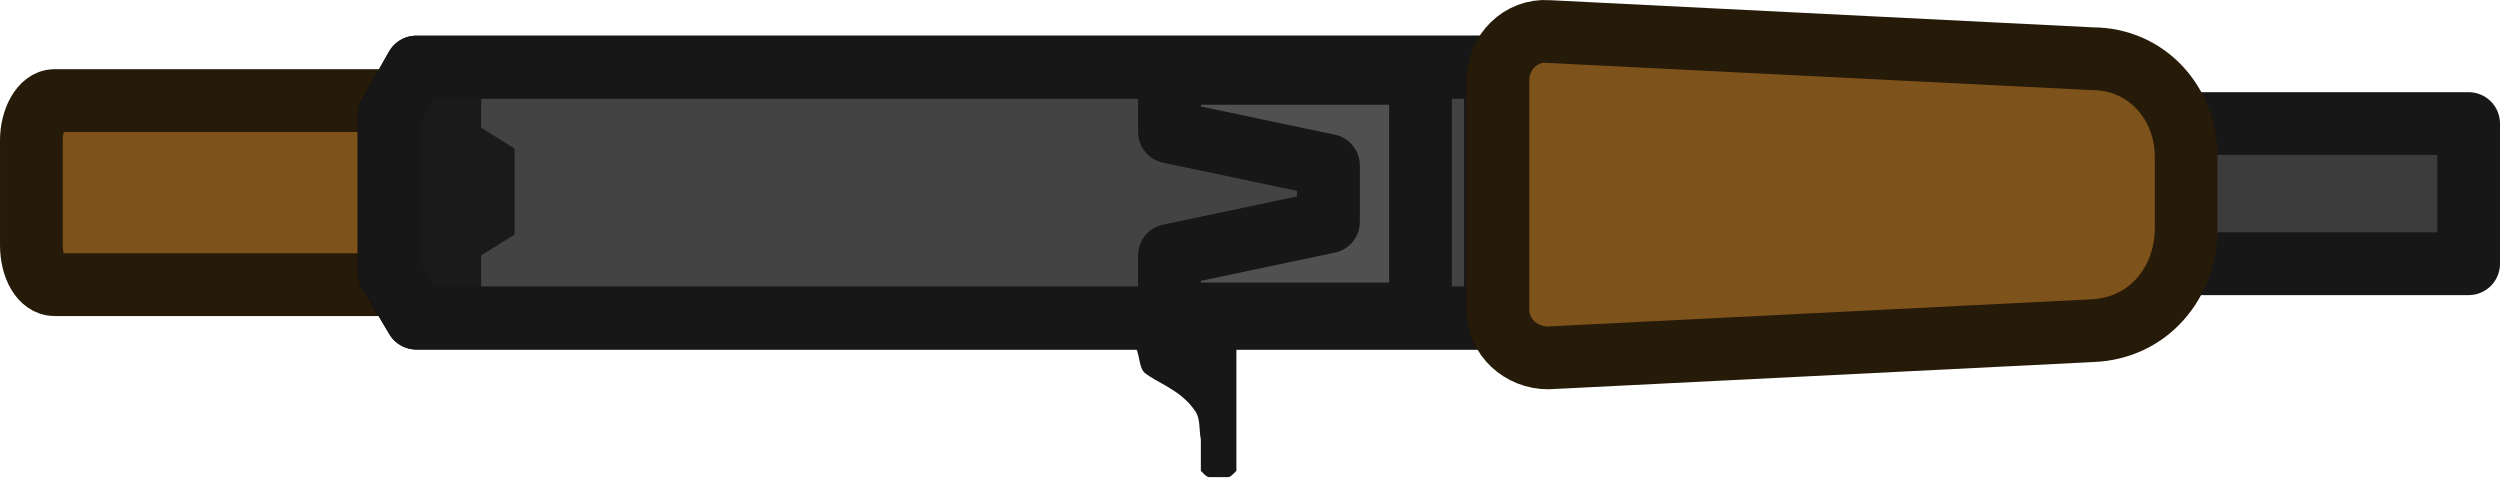
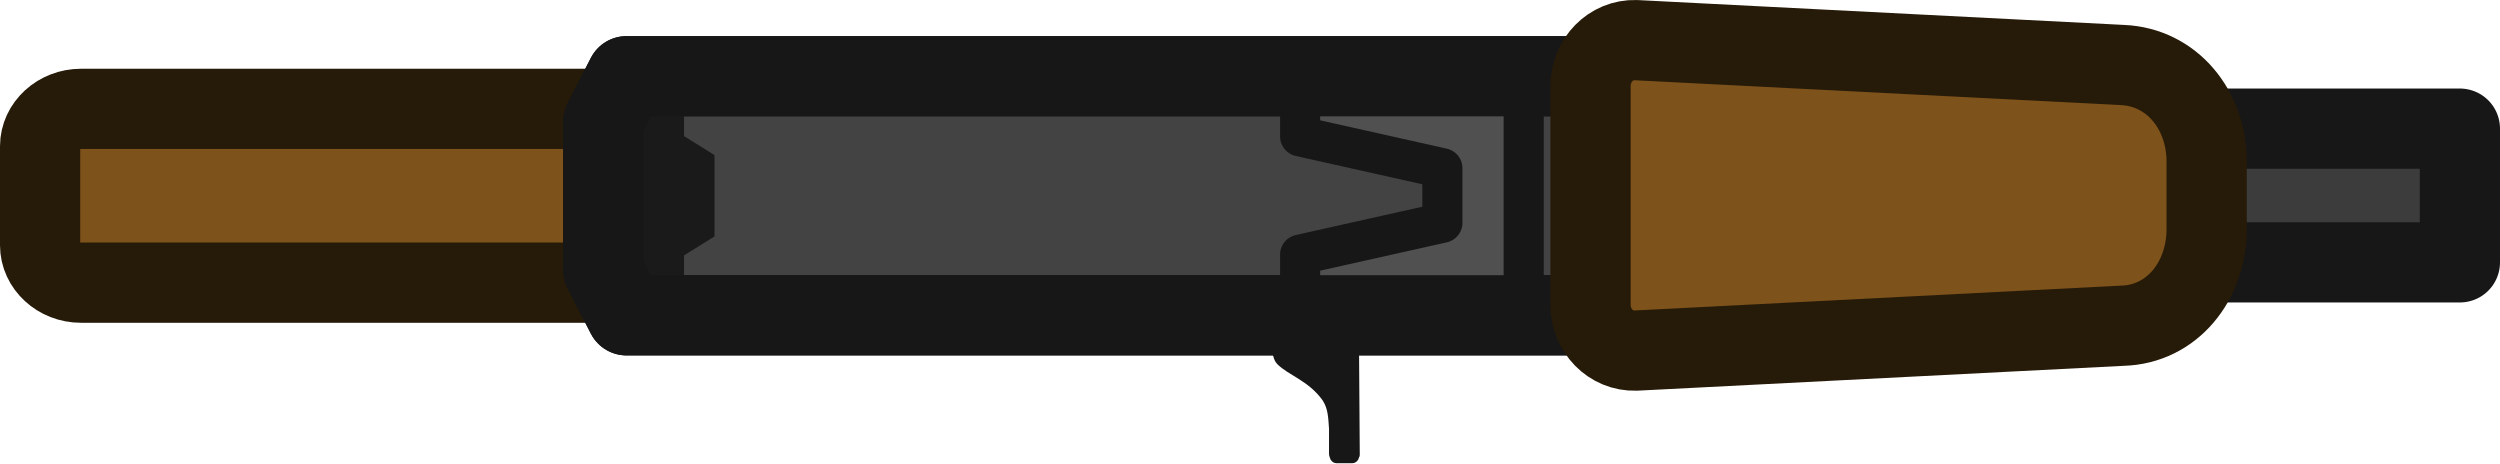
- <svg xmlns="http://www.w3.org/2000/svg" version="1.1" id="Layer_1" x="0px" y="0px" viewBox="0 0 119.5 22.807" xml:space="preserve" width="119.5" height="22.807">
-   <defs id="defs1" />
-   <style type="text/css" id="style1">
- 	.st0{fill:#7D521B;stroke:#261A08;stroke-width:3;stroke-linecap:round;stroke-linejoin:round;stroke-miterlimit:11.339;}
- 	.st1{fill:#434343;stroke:#000000;stroke-width:3;stroke-linecap:round;stroke-linejoin:round;stroke-miterlimit:11.339;}
- 	.st2{fill:#1A1A1A;}
- 	.st3{fill:#171717;}
- 	.st4{fill:#3C3C3C;stroke:#171717;stroke-width:3;stroke-linecap:round;stroke-linejoin:round;stroke-miterlimit:11.339;}
- 	.st5{fill:#505050;stroke:#171717;stroke-width:3;stroke-linecap:round;stroke-linejoin:round;stroke-miterlimit:11.339;}
- 	.st6{fill:none;stroke:#171717;stroke-width:3;stroke-linecap:round;stroke-linejoin:round;stroke-miterlimit:11.339;}
- </style>
-   <g id="layer1" transform="translate(-381.4,-372.9934)">
-     <path id="rect2023" class="st0" d="m 408.9,379.7 v 5 c 0,1 -0.5,1.9 -1.1,1.9 H 384 c -0.6,0 -1.1,-0.8 -1.1,-1.9 v -5 c 0,-1 0.5,-1.9 1.1,-1.9 h 23.8 c 0.6,0 1.1,0.9 1.1,1.9 z" />
-     <path id="rect2077" class="st1" d="M 452.9,388.2 H 401.3 L 400,386 v -7.5 l 1.3,-2.3 h 51.6 z" />
-     <path id="path2637" class="st2" d="m 404.4,375.5 -3.8,0.1 v 13.8 l 3.8,0.1 v -4.3 l 1.6,-1 v -4.1 l -1.6,-1 z" />
-     <path id="path2938" class="st3" d="m 440.5,389.5 v 5.8 c 0,0.1 0,0.1 0,0.2 l -0.1,0.1 c -0.1,0.1 -0.2,0.2 -0.3,0.2 h -0.9 c -0.1,0 -0.2,-0.1 -0.3,-0.2 l -0.1,-0.1 c 0,0 0,-0.1 0,-0.2 V 394 c -0.1,-0.5 0,-1 -0.3,-1.4 -0.7,-1 -1.8,-1.3 -2.4,-1.8 -0.3,-0.3 -0.2,-1 -0.5,-1.3 z" />
-     <rect id="rect5115" x="479" y="378.9" class="st4" width="20.4" height="6.7" />
-     <path id="rect983" class="st5" d="M 449.3,376.4 V 388 h -12 v -2.8 l 7.6,-1.6 v -2.7 l -7.6,-1.6 v -2.8 h 12 z" />
-     <path id="path1772" class="st6" d="M 452.9,388.2 H 401.3 L 400,386 v -7.5 l 1.3,-2.3 h 51.6 z" />
-     <path id="rect5006" class="st0" d="m 485.9,380.5 v 3.4 c 0,2.6 -1.8,4.8 -4.5,4.9 l -26,1.3 c -1.3,0 -2.4,-1 -2.4,-2.3 v -11 c 0,-1.3 1.1,-2.4 2.4,-2.3 l 26,1.3 c 2.6,0 4.5,2.1 4.5,4.7 z" />
+ <svg xmlns="http://www.w3.org/2000/svg" id="svg1" viewBox="0 0 123.102 22.807" version="1.1" width="123.102" height="22.807">
+   <defs id="defs4">
+     <style id="style2">
+       .cls-1 {
+         fill: #171717;
+       }
+ 
+       .cls-2 {
+         fill: #1a1a1a;
+       }
+ 
+       .cls-3 {
+         fill: #505050;
+         stroke-width: 1.5px;
+       }
+ 
+       .cls-3, .cls-4, .cls-5, .cls-6, .cls-7 {
+         stroke-linecap: round;
+         stroke-linejoin: round;
+       }
+ 
+       .cls-3, .cls-4, .cls-5, .cls-7 {
+         stroke: #171717;
+       }
+ 
+       .cls-4 {
+         fill: #3c3c3c;
+       }
+ 
+       .cls-4, .cls-5, .cls-6, .cls-7 {
+         stroke-width: 3px;
+       }
+ 
+       .cls-5 {
+         fill: #434343;
+       }
+ 
+       .cls-6 {
+         fill: #7d521b;
+         stroke: #261a08;
+       }
+ 
+       .cls-7 {
+         fill: none;
+       }
+     </style>
+   </defs>
+   <g id="layer1" transform="matrix(1.316739,0,0,1.316739,0,0.00108821)">
+     <g id="layer1-14">
+       <path id="rect2023-2" class="cls-6" d="m 37.8,5.47 v 3.7 c 0,0.77 -0.69,1.4 -1.53,1.4 H 3.03 C 2.18,10.57 1.5,9.93 1.5,9.17 v -3.7 c 0,-0.77 0.69,-1.4 1.53,-1.4 h 33.24 c 0.85,0 1.53,0.61 1.53,1.4 z" />
+       <path id="rect2077-2" class="cls-5" d="M 59.5,11.79 H 23.43 L 22.56,10.1 V 4.54 L 23.43,2.85 H 59.5 Z" />
+       <path id="path2637-2" class="cls-2" d="M 25.58,2.32 22.93,2.4 v 10.24 l 2.65,0.08 V 9.55 L 26.72,8.84 V 5.8 L 25.58,5.09 Z" />
+       <path id="path2938-2" class="cls-1" d="m 50.82,12.69 0.03,4.29 c 0,0.05 0,0.08 -0.03,0.13 l -0.03,0.08 c -0.05,0.08 -0.13,0.13 -0.21,0.13 h -0.61 c -0.08,0 -0.16,-0.05 -0.21,-0.13 l -0.03,-0.08 c 0,0 -0.03,-0.08 -0.03,-0.13 v -0.95 c -0.03,-0.4 -0.03,-0.74 -0.24,-1.06 -0.53,-0.74 -1.27,-0.93 -1.69,-1.35 -0.24,-0.24 -0.16,-0.71 -0.37,-0.93 h 3.41 z" />
+       <rect id="rect5115-2" class="cls-4" x="77.73" y="4.81" width="14.26" height="5" />
+       <path id="rect983-2" class="cls-3" d="m 56.98,3.01 v 8.6 H 48.62 V 9.52 L 53.94,8.33 V 6.29 L 48.62,5.1 V 3.01 Z" />
+       <path id="path1772-2" class="cls-7" d="M 59.5,11.79 H 23.43 L 22.56,10.1 V 4.54 L 23.43,2.85 H 59.5 Z" />
+       <path id="rect5006-2" class="cls-6" d="m 82.52,6.05 v 2.51 c 0,1.96 -1.3,3.57 -3.15,3.62 l -18.2,0.93 c -0.93,0.03 -1.69,-0.74 -1.69,-1.72 V 3.22 c 0,-0.98 0.77,-1.75 1.69,-1.72 l 18.2,0.93 c 1.85,0.08 3.15,1.67 3.15,3.62 z" />
+     </g>
  </g>
</svg>
